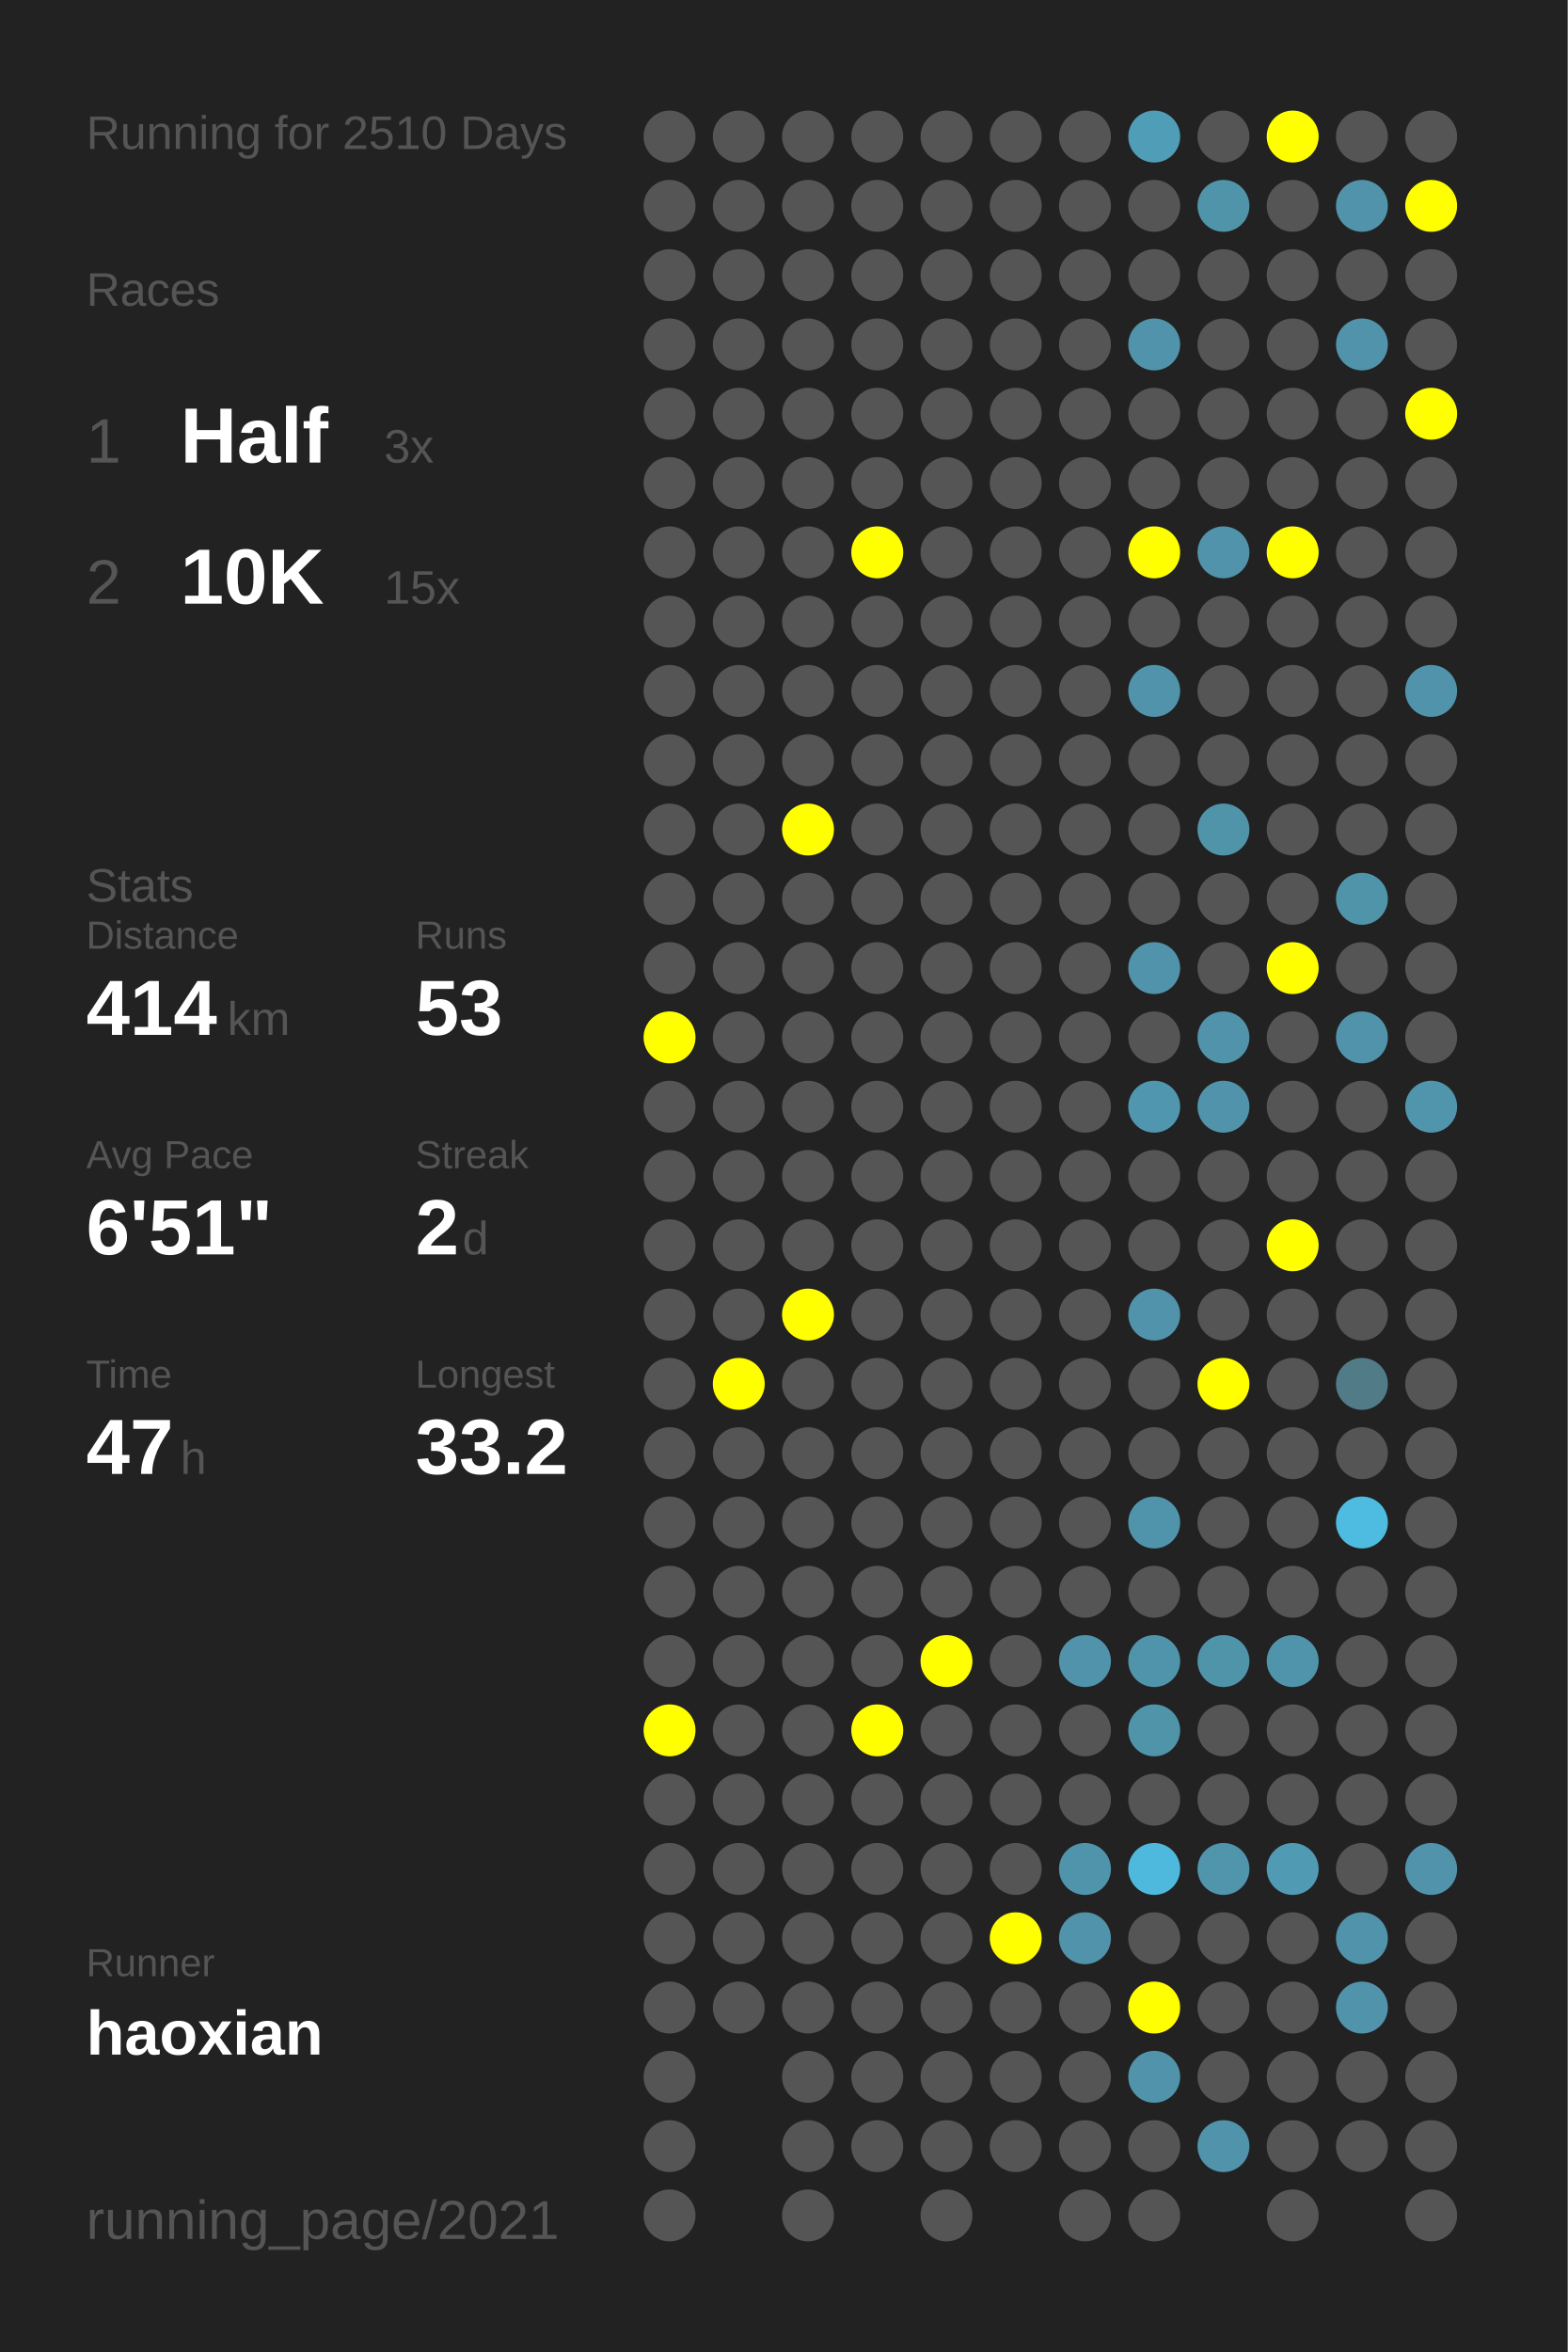
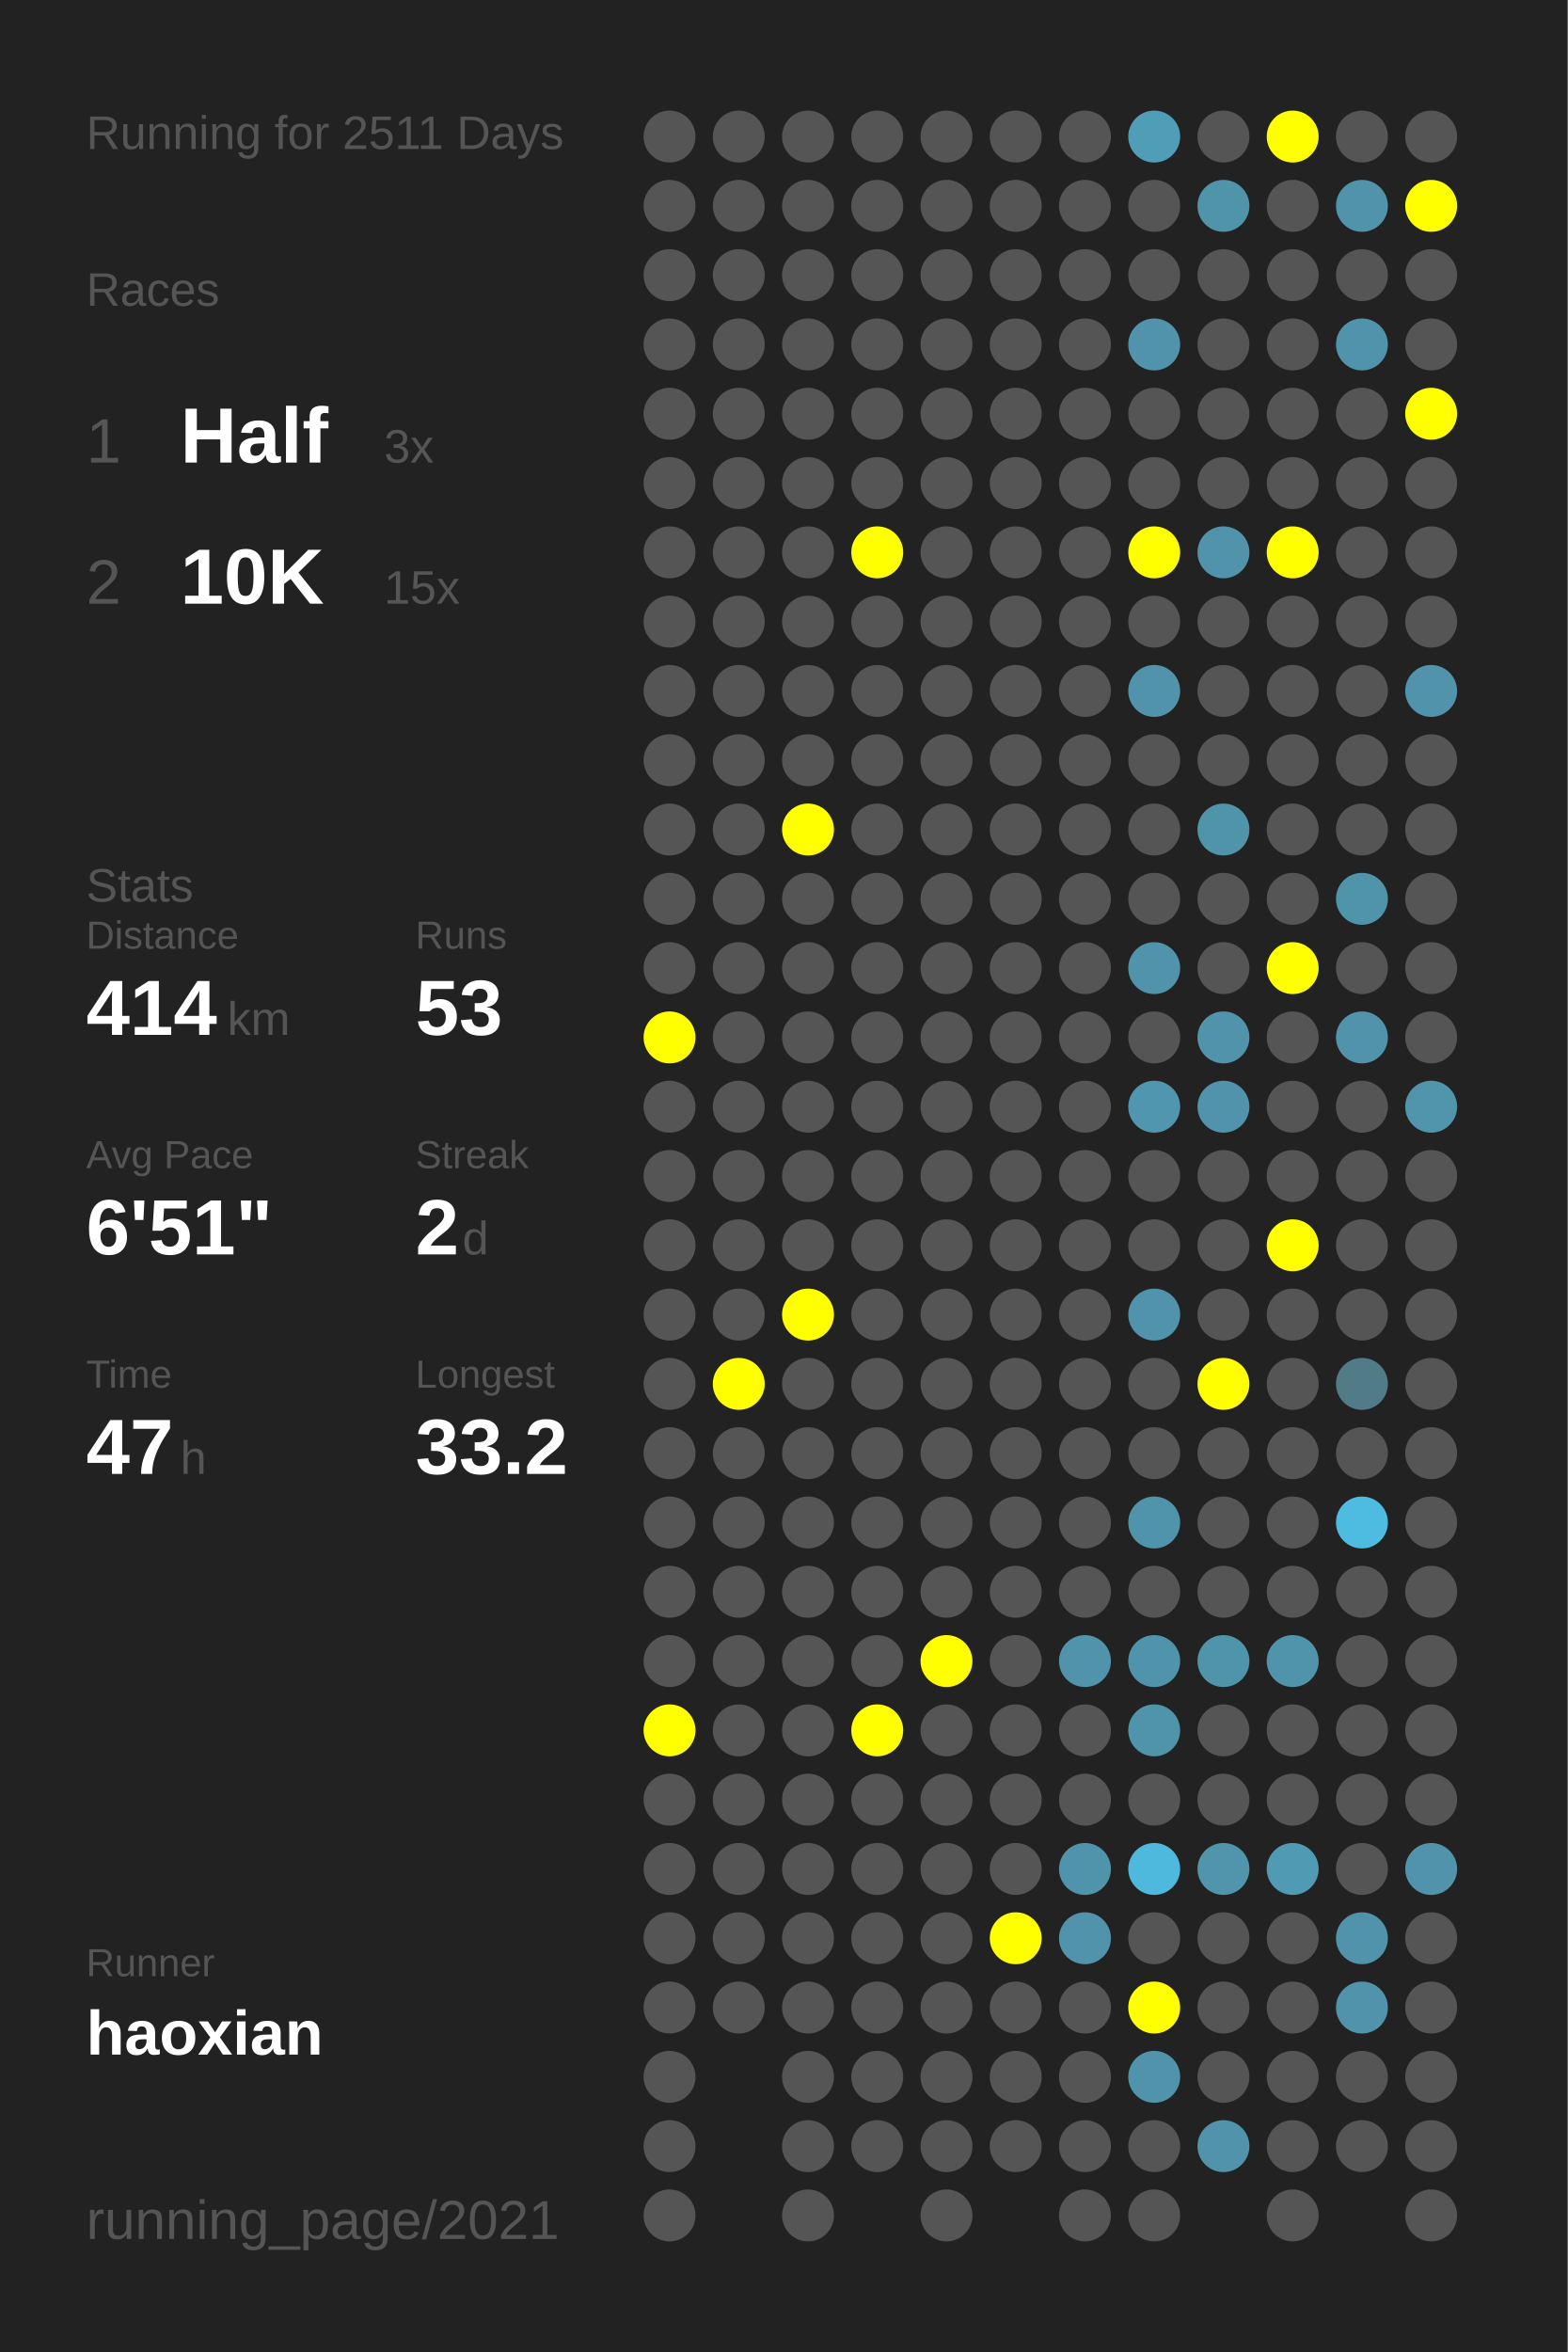
<svg xmlns="http://www.w3.org/2000/svg" baseProfile="full" height="300mm" version="1.1" viewBox="0,0,200,300" width="200mm">
  <defs />
  <rect fill="#222222" height="300" width="200" x="0" y="0" />
-   <text fill="#555555" style="font-size:6px; font-family:Arial;" x="11" y="19">Running for 2510 Days</text>
+   <text fill="#555555" style="font-size:6px; font-family:Arial;" x="11" y="19">Running for 2511 Days</text>
  <text fill="#555555" style="font-size:6px; font-family:Arial;" x="11" y="39">Races</text>
  <text fill="#555555" style="font-size:8px; font-family:Arial;" x="11" y="59">1</text>
  <text fill="#FFFFFF" style="font-size:10px; font-family:Arial; font-weight:bold;" x="23" y="59">Half</text>
  <text fill="#555555" style="font-size:6px; font-family:Arial;" x="49" y="59">3x</text>
  <text fill="#555555" style="font-size:8px; font-family:Arial;" x="11" y="77">2</text>
  <text fill="#FFFFFF" style="font-size:10px; font-family:Arial; font-weight:bold;" x="23" y="77">10K</text>
  <text fill="#555555" style="font-size:6px; font-family:Arial;" x="49" y="77">15x</text>
  <text fill="#555555" style="font-size:6px; font-family:Arial;" x="11" y="115">Stats</text>
  <text fill="#555555" style="font-size:5px; font-family:Arial;" x="11" y="121">Distance</text>
  <text fill="#FFFFFF" style="font-size:10px; font-family:Arial; font-weight:bold;" x="11" y="132">414</text>
  <text fill="#555555" style="font-size:6px; font-family:Arial;" x="29" y="132">km</text>
  <text fill="#555555" style="font-size:5px; font-family:Arial;" x="53" y="121">Runs</text>
  <text fill="#FFFFFF" style="font-size:10px; font-family:Arial; font-weight:bold;" x="53" y="132">53</text>
  <text fill="#555555" style="font-size:5px; font-family:Arial;" x="11" y="149">Avg Pace</text>
  <text fill="#FFFFFF" style="font-size:10px; font-family:Arial; font-weight:bold;" x="11" y="160">6'51"</text>
  <text fill="#555555" style="font-size:5px; font-family:Arial;" x="53" y="149">Streak</text>
  <text fill="#FFFFFF" style="font-size:10px; font-family:Arial; font-weight:bold;" x="53" y="160">2</text>
  <text fill="#555555" style="font-size:6px; font-family:Arial;" x="59" y="160">d</text>
  <text fill="#555555" style="font-size:5px; font-family:Arial;" x="11" y="177">Time</text>
  <text fill="#FFFFFF" style="font-size:10px; font-family:Arial; font-weight:bold;" x="11" y="188">47</text>
  <text fill="#555555" style="font-size:6px; font-family:Arial;" x="23" y="188">h</text>
  <text fill="#555555" style="font-size:5px; font-family:Arial;" x="53" y="177">Longest</text>
  <text fill="#FFFFFF" style="font-size:10px; font-family:Arial; font-weight:bold;" x="53" y="188">33.2</text>
  <text fill="#555555" style="font-size:5px; font-family:Arial;" x="11" y="252.065">Runner</text>
  <text fill="#FFFFFF" style="font-size:8px; font-family:Arial; font-weight:bold;" x="11" y="262.065">haoxian</text>
  <text fill="#555555" style="font-size:7px; font-family:Arial;" x="11" y="285.581">running_page/2021</text>
  <circle cx="85.417" cy="17.419" fill="#555555" r="3.312" />
  <circle cx="85.417" cy="26.258" fill="#555555" r="3.312" />
  <circle cx="85.417" cy="35.097" fill="#555555" r="3.312" />
  <circle cx="85.417" cy="43.935" fill="#555555" r="3.312" />
  <circle cx="85.417" cy="52.774" fill="#555555" r="3.312" />
  <circle cx="85.417" cy="61.613" fill="#555555" r="3.312" />
  <circle cx="85.417" cy="70.452" fill="#555555" r="3.312" />
  <circle cx="85.417" cy="79.29" fill="#555555" r="3.312" />
  <circle cx="85.417" cy="88.129" fill="#555555" r="3.312" />
  <circle cx="85.417" cy="96.968" fill="#555555" r="3.312" />
  <circle cx="85.417" cy="105.806" fill="#555555" r="3.312" />
  <circle cx="85.417" cy="114.645" fill="#555555" r="3.312" />
  <circle cx="85.417" cy="123.484" fill="#555555" r="3.312" />
  <circle cx="85.417" cy="132.323" fill="#FFFF00" r="3.312" />
  <circle cx="85.417" cy="141.161" fill="#555555" r="3.312" />
  <circle cx="85.417" cy="150" fill="#555555" r="3.312" />
  <circle cx="85.417" cy="158.839" fill="#555555" r="3.312" />
  <circle cx="85.417" cy="167.677" fill="#555555" r="3.312" />
  <circle cx="85.417" cy="176.516" fill="#555555" r="3.312" />
  <circle cx="85.417" cy="185.355" fill="#555555" r="3.312" />
  <circle cx="85.417" cy="194.194" fill="#555555" r="3.312" />
  <circle cx="85.417" cy="203.032" fill="#555555" r="3.312" />
  <circle cx="85.417" cy="211.871" fill="#555555" r="3.312" />
  <circle cx="85.417" cy="220.71" fill="#FFFF00" r="3.312" />
  <circle cx="85.417" cy="229.548" fill="#555555" r="3.312" />
  <circle cx="85.417" cy="238.387" fill="#555555" r="3.312" />
  <circle cx="85.417" cy="247.226" fill="#555555" r="3.312" />
  <circle cx="85.417" cy="256.065" fill="#555555" r="3.312" />
  <circle cx="85.417" cy="264.903" fill="#555555" r="3.312" />
  <circle cx="85.417" cy="273.742" fill="#555555" r="3.312" />
  <circle cx="85.417" cy="282.581" fill="#555555" r="3.312" />
  <circle cx="94.25" cy="17.419" fill="#555555" r="3.312" />
  <circle cx="94.25" cy="26.258" fill="#555555" r="3.312" />
  <circle cx="94.25" cy="35.097" fill="#555555" r="3.312" />
  <circle cx="94.25" cy="43.935" fill="#555555" r="3.312" />
  <circle cx="94.25" cy="52.774" fill="#555555" r="3.312" />
  <circle cx="94.25" cy="61.613" fill="#555555" r="3.312" />
  <circle cx="94.25" cy="70.452" fill="#555555" r="3.312" />
  <circle cx="94.25" cy="79.29" fill="#555555" r="3.312" />
  <circle cx="94.25" cy="88.129" fill="#555555" r="3.312" />
  <circle cx="94.25" cy="96.968" fill="#555555" r="3.312" />
  <circle cx="94.25" cy="105.806" fill="#555555" r="3.312" />
  <circle cx="94.25" cy="114.645" fill="#555555" r="3.312" />
  <circle cx="94.25" cy="123.484" fill="#555555" r="3.312" />
  <circle cx="94.25" cy="132.323" fill="#555555" r="3.312" />
  <circle cx="94.25" cy="141.161" fill="#555555" r="3.312" />
  <circle cx="94.25" cy="150" fill="#555555" r="3.312" />
  <circle cx="94.25" cy="158.839" fill="#555555" r="3.312" />
  <circle cx="94.25" cy="167.677" fill="#555555" r="3.312" />
  <circle cx="94.25" cy="176.516" fill="#FFFF00" r="3.312" />
  <circle cx="94.25" cy="185.355" fill="#555555" r="3.312" />
  <circle cx="94.25" cy="194.194" fill="#555555" r="3.312" />
  <circle cx="94.25" cy="203.032" fill="#555555" r="3.312" />
  <circle cx="94.25" cy="211.871" fill="#555555" r="3.312" />
  <circle cx="94.25" cy="220.71" fill="#555555" r="3.312" />
  <circle cx="94.25" cy="229.548" fill="#555555" r="3.312" />
  <circle cx="94.25" cy="238.387" fill="#555555" r="3.312" />
  <circle cx="94.25" cy="247.226" fill="#555555" r="3.312" />
  <circle cx="94.25" cy="256.065" fill="#555555" r="3.312" />
  <circle cx="103.083" cy="17.419" fill="#555555" r="3.312" />
  <circle cx="103.083" cy="26.258" fill="#555555" r="3.312" />
  <circle cx="103.083" cy="35.097" fill="#555555" r="3.312" />
  <circle cx="103.083" cy="43.935" fill="#555555" r="3.312" />
  <circle cx="103.083" cy="52.774" fill="#555555" r="3.312" />
  <circle cx="103.083" cy="61.613" fill="#555555" r="3.312" />
  <circle cx="103.083" cy="70.452" fill="#555555" r="3.312" />
  <circle cx="103.083" cy="79.29" fill="#555555" r="3.312" />
  <circle cx="103.083" cy="88.129" fill="#555555" r="3.312" />
  <circle cx="103.083" cy="96.968" fill="#555555" r="3.312" />
  <circle cx="103.083" cy="105.806" fill="#FFFF00" r="3.312" />
  <circle cx="103.083" cy="114.645" fill="#555555" r="3.312" />
  <circle cx="103.083" cy="123.484" fill="#555555" r="3.312" />
  <circle cx="103.083" cy="132.323" fill="#555555" r="3.312" />
  <circle cx="103.083" cy="141.161" fill="#555555" r="3.312" />
  <circle cx="103.083" cy="150" fill="#555555" r="3.312" />
  <circle cx="103.083" cy="158.839" fill="#555555" r="3.312" />
  <circle cx="103.083" cy="167.677" fill="#FFFF00" r="3.312" />
  <circle cx="103.083" cy="176.516" fill="#555555" r="3.312" />
  <circle cx="103.083" cy="185.355" fill="#555555" r="3.312" />
  <circle cx="103.083" cy="194.194" fill="#555555" r="3.312" />
  <circle cx="103.083" cy="203.032" fill="#555555" r="3.312" />
  <circle cx="103.083" cy="211.871" fill="#555555" r="3.312" />
  <circle cx="103.083" cy="220.71" fill="#555555" r="3.312" />
  <circle cx="103.083" cy="229.548" fill="#555555" r="3.312" />
  <circle cx="103.083" cy="238.387" fill="#555555" r="3.312" />
  <circle cx="103.083" cy="247.226" fill="#555555" r="3.312" />
  <circle cx="103.083" cy="256.065" fill="#555555" r="3.312" />
  <circle cx="103.083" cy="264.903" fill="#555555" r="3.312" />
  <circle cx="103.083" cy="273.742" fill="#555555" r="3.312" />
  <circle cx="103.083" cy="282.581" fill="#555555" r="3.312" />
  <circle cx="111.917" cy="17.419" fill="#555555" r="3.312" />
  <circle cx="111.917" cy="26.258" fill="#555555" r="3.312" />
  <circle cx="111.917" cy="35.097" fill="#555555" r="3.312" />
  <circle cx="111.917" cy="43.935" fill="#555555" r="3.312" />
  <circle cx="111.917" cy="52.774" fill="#555555" r="3.312" />
  <circle cx="111.917" cy="61.613" fill="#555555" r="3.312" />
  <circle cx="111.917" cy="70.452" fill="#FFFF00" r="3.312" />
  <circle cx="111.917" cy="79.29" fill="#555555" r="3.312" />
  <circle cx="111.917" cy="88.129" fill="#555555" r="3.312" />
  <circle cx="111.917" cy="96.968" fill="#555555" r="3.312" />
  <circle cx="111.917" cy="105.806" fill="#555555" r="3.312" />
  <circle cx="111.917" cy="114.645" fill="#555555" r="3.312" />
  <circle cx="111.917" cy="123.484" fill="#555555" r="3.312" />
  <circle cx="111.917" cy="132.323" fill="#555555" r="3.312" />
  <circle cx="111.917" cy="141.161" fill="#555555" r="3.312" />
  <circle cx="111.917" cy="150" fill="#555555" r="3.312" />
  <circle cx="111.917" cy="158.839" fill="#555555" r="3.312" />
  <circle cx="111.917" cy="167.677" fill="#555555" r="3.312" />
  <circle cx="111.917" cy="176.516" fill="#555555" r="3.312" />
  <circle cx="111.917" cy="185.355" fill="#555555" r="3.312" />
  <circle cx="111.917" cy="194.194" fill="#555555" r="3.312" />
  <circle cx="111.917" cy="203.032" fill="#555555" r="3.312" />
  <circle cx="111.917" cy="211.871" fill="#555555" r="3.312" />
  <circle cx="111.917" cy="220.71" fill="#FFFF00" r="3.312" />
  <circle cx="111.917" cy="229.548" fill="#555555" r="3.312" />
  <circle cx="111.917" cy="238.387" fill="#555555" r="3.312" />
  <circle cx="111.917" cy="247.226" fill="#555555" r="3.312" />
  <circle cx="111.917" cy="256.065" fill="#555555" r="3.312" />
  <circle cx="111.917" cy="264.903" fill="#555555" r="3.312" />
  <circle cx="111.917" cy="273.742" fill="#555555" r="3.312" />
  <circle cx="120.75" cy="17.419" fill="#555555" r="3.312" />
  <circle cx="120.75" cy="26.258" fill="#555555" r="3.312" />
  <circle cx="120.75" cy="35.097" fill="#555555" r="3.312" />
  <circle cx="120.75" cy="43.935" fill="#555555" r="3.312" />
  <circle cx="120.75" cy="52.774" fill="#555555" r="3.312" />
  <circle cx="120.75" cy="61.613" fill="#555555" r="3.312" />
  <circle cx="120.75" cy="70.452" fill="#555555" r="3.312" />
  <circle cx="120.75" cy="79.29" fill="#555555" r="3.312" />
  <circle cx="120.75" cy="88.129" fill="#555555" r="3.312" />
  <circle cx="120.75" cy="96.968" fill="#555555" r="3.312" />
  <circle cx="120.75" cy="105.806" fill="#555555" r="3.312" />
  <circle cx="120.75" cy="114.645" fill="#555555" r="3.312" />
  <circle cx="120.75" cy="123.484" fill="#555555" r="3.312" />
  <circle cx="120.75" cy="132.323" fill="#555555" r="3.312" />
  <circle cx="120.75" cy="141.161" fill="#555555" r="3.312" />
  <circle cx="120.75" cy="150" fill="#555555" r="3.312" />
  <circle cx="120.75" cy="158.839" fill="#555555" r="3.312" />
  <circle cx="120.75" cy="167.677" fill="#555555" r="3.312" />
  <circle cx="120.75" cy="176.516" fill="#555555" r="3.312" />
  <circle cx="120.75" cy="185.355" fill="#555555" r="3.312" />
  <circle cx="120.75" cy="194.194" fill="#555555" r="3.312" />
  <circle cx="120.75" cy="203.032" fill="#555555" r="3.312" />
  <circle cx="120.75" cy="211.871" fill="#FFFF00" r="3.312" />
  <circle cx="120.75" cy="220.71" fill="#555555" r="3.312" />
  <circle cx="120.75" cy="229.548" fill="#555555" r="3.312" />
  <circle cx="120.75" cy="238.387" fill="#555555" r="3.312" />
  <circle cx="120.75" cy="247.226" fill="#555555" r="3.312" />
  <circle cx="120.75" cy="256.065" fill="#555555" r="3.312" />
  <circle cx="120.75" cy="264.903" fill="#555555" r="3.312" />
  <circle cx="120.75" cy="273.742" fill="#555555" r="3.312" />
  <circle cx="120.75" cy="282.581" fill="#555555" r="3.312" />
  <circle cx="129.583" cy="17.419" fill="#555555" r="3.312" />
  <circle cx="129.583" cy="26.258" fill="#555555" r="3.312" />
  <circle cx="129.583" cy="35.097" fill="#555555" r="3.312" />
  <circle cx="129.583" cy="43.935" fill="#555555" r="3.312" />
  <circle cx="129.583" cy="52.774" fill="#555555" r="3.312" />
  <circle cx="129.583" cy="61.613" fill="#555555" r="3.312" />
  <circle cx="129.583" cy="70.452" fill="#555555" r="3.312" />
  <circle cx="129.583" cy="79.29" fill="#555555" r="3.312" />
  <circle cx="129.583" cy="88.129" fill="#555555" r="3.312" />
  <circle cx="129.583" cy="96.968" fill="#555555" r="3.312" />
  <circle cx="129.583" cy="105.806" fill="#555555" r="3.312" />
  <circle cx="129.583" cy="114.645" fill="#555555" r="3.312" />
  <circle cx="129.583" cy="123.484" fill="#555555" r="3.312" />
  <circle cx="129.583" cy="132.323" fill="#555555" r="3.312" />
  <circle cx="129.583" cy="141.161" fill="#555555" r="3.312" />
  <circle cx="129.583" cy="150" fill="#555555" r="3.312" />
  <circle cx="129.583" cy="158.839" fill="#555555" r="3.312" />
  <circle cx="129.583" cy="167.677" fill="#555555" r="3.312" />
  <circle cx="129.583" cy="176.516" fill="#555555" r="3.312" />
  <circle cx="129.583" cy="185.355" fill="#555555" r="3.312" />
  <circle cx="129.583" cy="194.194" fill="#555555" r="3.312" />
  <circle cx="129.583" cy="203.032" fill="#555555" r="3.312" />
  <circle cx="129.583" cy="211.871" fill="#555555" r="3.312" />
  <circle cx="129.583" cy="220.71" fill="#555555" r="3.312" />
  <circle cx="129.583" cy="229.548" fill="#555555" r="3.312" />
  <circle cx="129.583" cy="238.387" fill="#555555" r="3.312" />
  <circle cx="129.583" cy="247.226" fill="#FFFF00" r="3.312" />
  <circle cx="129.583" cy="256.065" fill="#555555" r="3.312" />
  <circle cx="129.583" cy="264.903" fill="#555555" r="3.312" />
  <circle cx="129.583" cy="273.742" fill="#555555" r="3.312" />
  <circle cx="138.417" cy="17.419" fill="#555555" r="3.312" />
  <circle cx="138.417" cy="26.258" fill="#555555" r="3.312" />
  <circle cx="138.417" cy="35.097" fill="#555555" r="3.312" />
  <circle cx="138.417" cy="43.935" fill="#555555" r="3.312" />
  <circle cx="138.417" cy="52.774" fill="#555555" r="3.312" />
  <circle cx="138.417" cy="61.613" fill="#555555" r="3.312" />
  <circle cx="138.417" cy="70.452" fill="#555555" r="3.312" />
  <circle cx="138.417" cy="79.29" fill="#555555" r="3.312" />
  <circle cx="138.417" cy="88.129" fill="#555555" r="3.312" />
  <circle cx="138.417" cy="96.968" fill="#555555" r="3.312" />
  <circle cx="138.417" cy="105.806" fill="#555555" r="3.312" />
  <circle cx="138.417" cy="114.645" fill="#555555" r="3.312" />
  <circle cx="138.417" cy="123.484" fill="#555555" r="3.312" />
  <circle cx="138.417" cy="132.323" fill="#555555" r="3.312" />
  <circle cx="138.417" cy="141.161" fill="#555555" r="3.312" />
  <circle cx="138.417" cy="150" fill="#555555" r="3.312" />
  <circle cx="138.417" cy="158.839" fill="#555555" r="3.312" />
  <circle cx="138.417" cy="167.677" fill="#555555" r="3.312" />
  <circle cx="138.417" cy="176.516" fill="#555555" r="3.312" />
  <circle cx="138.417" cy="185.355" fill="#555555" r="3.312" />
  <circle cx="138.417" cy="194.194" fill="#555555" r="3.312" />
  <circle cx="138.417" cy="203.032" fill="#555555" r="3.312" />
  <circle cx="138.417" cy="211.871" fill="#5093aa" r="3.312" />
  <circle cx="138.417" cy="220.71" fill="#555555" r="3.312" />
  <circle cx="138.417" cy="229.548" fill="#555555" r="3.312" />
  <circle cx="138.417" cy="238.387" fill="#5094ab" r="3.312" />
  <circle cx="138.417" cy="247.226" fill="#5093aa" r="3.312" />
  <circle cx="138.417" cy="256.065" fill="#555555" r="3.312" />
  <circle cx="138.417" cy="264.903" fill="#555555" r="3.312" />
  <circle cx="138.417" cy="273.742" fill="#555555" r="3.312" />
  <circle cx="138.417" cy="282.581" fill="#555555" r="3.312" />
  <circle cx="147.25" cy="17.419" fill="#509db7" r="3.312" />
  <circle cx="147.25" cy="26.258" fill="#555555" r="3.312" />
  <circle cx="147.25" cy="35.097" fill="#555555" r="3.312" />
  <circle cx="147.25" cy="43.935" fill="#5093aa" r="3.312" />
  <circle cx="147.25" cy="52.774" fill="#555555" r="3.312" />
  <circle cx="147.25" cy="61.613" fill="#555555" r="3.312" />
  <circle cx="147.25" cy="70.452" fill="#FFFF00" r="3.312" />
  <circle cx="147.25" cy="79.29" fill="#555555" r="3.312" />
  <circle cx="147.25" cy="88.129" fill="#5093aa" r="3.312" />
  <circle cx="147.25" cy="96.968" fill="#555555" r="3.312" />
  <circle cx="147.25" cy="105.806" fill="#555555" r="3.312" />
  <circle cx="147.25" cy="114.645" fill="#555555" r="3.312" />
  <circle cx="147.25" cy="123.484" fill="#5093aa" r="3.312" />
  <circle cx="147.25" cy="132.323" fill="#555555" r="3.312" />
  <circle cx="147.25" cy="141.161" fill="#5096ae" r="3.312" />
  <circle cx="147.25" cy="150" fill="#555555" r="3.312" />
  <circle cx="147.25" cy="158.839" fill="#555555" r="3.312" />
  <circle cx="147.25" cy="167.677" fill="#5093aa" r="3.312" />
  <circle cx="147.25" cy="176.516" fill="#555555" r="3.312" />
  <circle cx="147.25" cy="185.355" fill="#555555" r="3.312" />
  <circle cx="147.25" cy="194.194" fill="#5094ab" r="3.312" />
  <circle cx="147.25" cy="203.032" fill="#555555" r="3.312" />
  <circle cx="147.25" cy="211.871" fill="#5094ab" r="3.312" />
  <circle cx="147.25" cy="220.71" fill="#5094aa" r="3.312" />
  <circle cx="147.25" cy="229.548" fill="#555555" r="3.312" />
  <circle cx="147.25" cy="238.387" fill="#4eb9dd" r="3.312" />
  <circle cx="147.25" cy="247.226" fill="#555555" r="3.312" />
  <circle cx="147.25" cy="256.065" fill="#FFFF00" r="3.312" />
  <circle cx="147.25" cy="264.903" fill="#5093aa" r="3.312" />
  <circle cx="147.25" cy="273.742" fill="#555555" r="3.312" />
  <circle cx="147.25" cy="282.581" fill="#555555" r="3.312" />
  <circle cx="156.083" cy="17.419" fill="#555555" r="3.312" />
  <circle cx="156.083" cy="26.258" fill="#5094aa" r="3.312" />
  <circle cx="156.083" cy="35.097" fill="#555555" r="3.312" />
  <circle cx="156.083" cy="43.935" fill="#555555" r="3.312" />
  <circle cx="156.083" cy="52.774" fill="#555555" r="3.312" />
  <circle cx="156.083" cy="61.613" fill="#555555" r="3.312" />
  <circle cx="156.083" cy="70.452" fill="#5093aa" r="3.312" />
  <circle cx="156.083" cy="79.29" fill="#555555" r="3.312" />
  <circle cx="156.083" cy="88.129" fill="#555555" r="3.312" />
  <circle cx="156.083" cy="96.968" fill="#555555" r="3.312" />
  <circle cx="156.083" cy="105.806" fill="#5094aa" r="3.312" />
  <circle cx="156.083" cy="114.645" fill="#555555" r="3.312" />
  <circle cx="156.083" cy="123.484" fill="#555555" r="3.312" />
  <circle cx="156.083" cy="132.323" fill="#5093aa" r="3.312" />
  <circle cx="156.083" cy="141.161" fill="#5093aa" r="3.312" />
  <circle cx="156.083" cy="150" fill="#555555" r="3.312" />
  <circle cx="156.083" cy="158.839" fill="#555555" r="3.312" />
  <circle cx="156.083" cy="167.677" fill="#555555" r="3.312" />
  <circle cx="156.083" cy="176.516" fill="#FFFF00" r="3.312" />
  <circle cx="156.083" cy="185.355" fill="#555555" r="3.312" />
  <circle cx="156.083" cy="194.194" fill="#555555" r="3.312" />
  <circle cx="156.083" cy="203.032" fill="#555555" r="3.312" />
  <circle cx="156.083" cy="211.871" fill="#5094aa" r="3.312" />
  <circle cx="156.083" cy="220.71" fill="#555555" r="3.312" />
  <circle cx="156.083" cy="229.548" fill="#555555" r="3.312" />
  <circle cx="156.083" cy="238.387" fill="#5095ac" r="3.312" />
  <circle cx="156.083" cy="247.226" fill="#555555" r="3.312" />
  <circle cx="156.083" cy="256.065" fill="#555555" r="3.312" />
  <circle cx="156.083" cy="264.903" fill="#555555" r="3.312" />
  <circle cx="156.083" cy="273.742" fill="#5093aa" r="3.312" />
  <circle cx="164.917" cy="17.419" fill="#FFFF00" r="3.312" />
  <circle cx="164.917" cy="26.258" fill="#555555" r="3.312" />
  <circle cx="164.917" cy="35.097" fill="#555555" r="3.312" />
  <circle cx="164.917" cy="43.935" fill="#555555" r="3.312" />
  <circle cx="164.917" cy="52.774" fill="#555555" r="3.312" />
  <circle cx="164.917" cy="61.613" fill="#555555" r="3.312" />
  <circle cx="164.917" cy="70.452" fill="#FFFF00" r="3.312" />
  <circle cx="164.917" cy="79.29" fill="#555555" r="3.312" />
  <circle cx="164.917" cy="88.129" fill="#555555" r="3.312" />
  <circle cx="164.917" cy="96.968" fill="#555555" r="3.312" />
  <circle cx="164.917" cy="105.806" fill="#555555" r="3.312" />
  <circle cx="164.917" cy="114.645" fill="#555555" r="3.312" />
  <circle cx="164.917" cy="123.484" fill="#FFFF00" r="3.312" />
  <circle cx="164.917" cy="132.323" fill="#555555" r="3.312" />
  <circle cx="164.917" cy="141.161" fill="#555555" r="3.312" />
  <circle cx="164.917" cy="150" fill="#555555" r="3.312" />
  <circle cx="164.917" cy="158.839" fill="#FFFF00" r="3.312" />
  <circle cx="164.917" cy="167.677" fill="#555555" r="3.312" />
  <circle cx="164.917" cy="176.516" fill="#555555" r="3.312" />
  <circle cx="164.917" cy="185.355" fill="#555555" r="3.312" />
  <circle cx="164.917" cy="194.194" fill="#555555" r="3.312" />
  <circle cx="164.917" cy="203.032" fill="#555555" r="3.312" />
  <circle cx="164.917" cy="211.871" fill="#5094ab" r="3.312" />
  <circle cx="164.917" cy="220.71" fill="#555555" r="3.312" />
  <circle cx="164.917" cy="229.548" fill="#555555" r="3.312" />
  <circle cx="164.917" cy="238.387" fill="#509ab4" r="3.312" />
  <circle cx="164.917" cy="247.226" fill="#555555" r="3.312" />
  <circle cx="164.917" cy="256.065" fill="#555555" r="3.312" />
  <circle cx="164.917" cy="264.903" fill="#555555" r="3.312" />
  <circle cx="164.917" cy="273.742" fill="#555555" r="3.312" />
  <circle cx="164.917" cy="282.581" fill="#555555" r="3.312" />
  <circle cx="173.75" cy="17.419" fill="#555555" r="3.312" />
  <circle cx="173.75" cy="26.258" fill="#5093aa" r="3.312" />
  <circle cx="173.75" cy="35.097" fill="#555555" r="3.312" />
  <circle cx="173.75" cy="43.935" fill="#5093aa" r="3.312" />
  <circle cx="173.75" cy="52.774" fill="#555555" r="3.312" />
  <circle cx="173.75" cy="61.613" fill="#555555" r="3.312" />
  <circle cx="173.75" cy="70.452" fill="#555555" r="3.312" />
  <circle cx="173.75" cy="79.29" fill="#555555" r="3.312" />
  <circle cx="173.75" cy="88.129" fill="#555555" r="3.312" />
  <circle cx="173.75" cy="96.968" fill="#555555" r="3.312" />
  <circle cx="173.75" cy="105.806" fill="#555555" r="3.312" />
  <circle cx="173.75" cy="114.645" fill="#5094aa" r="3.312" />
  <circle cx="173.75" cy="123.484" fill="#555555" r="3.312" />
  <circle cx="173.75" cy="132.323" fill="#5093aa" r="3.312" />
  <circle cx="173.75" cy="141.161" fill="#555555" r="3.312" />
  <circle cx="173.75" cy="150" fill="#555555" r="3.312" />
  <circle cx="173.75" cy="158.839" fill="#555555" r="3.312" />
  <circle cx="173.75" cy="167.677" fill="#555555" r="3.312" />
  <circle cx="173.75" cy="176.516" fill="#527b88" r="3.312" />
  <circle cx="173.75" cy="185.355" fill="#555555" r="3.312" />
  <circle cx="173.75" cy="194.194" fill="#4ebbe0" r="3.312" />
  <circle cx="173.75" cy="203.032" fill="#555555" r="3.312" />
  <circle cx="173.75" cy="211.871" fill="#555555" r="3.312" />
  <circle cx="173.75" cy="220.71" fill="#555555" r="3.312" />
  <circle cx="173.75" cy="229.548" fill="#555555" r="3.312" />
  <circle cx="173.75" cy="238.387" fill="#555555" r="3.312" />
  <circle cx="173.75" cy="247.226" fill="#5093aa" r="3.312" />
  <circle cx="173.75" cy="256.065" fill="#5093aa" r="3.312" />
  <circle cx="173.75" cy="264.903" fill="#555555" r="3.312" />
  <circle cx="173.75" cy="273.742" fill="#555555" r="3.312" />
  <circle cx="182.583" cy="17.419" fill="#555555" r="3.312" />
  <circle cx="182.583" cy="26.258" fill="#FFFF00" r="3.312" />
  <circle cx="182.583" cy="35.097" fill="#555555" r="3.312" />
  <circle cx="182.583" cy="43.935" fill="#555555" r="3.312" />
  <circle cx="182.583" cy="52.774" fill="#FFFF00" r="3.312" />
  <circle cx="182.583" cy="61.613" fill="#555555" r="3.312" />
  <circle cx="182.583" cy="70.452" fill="#555555" r="3.312" />
  <circle cx="182.583" cy="79.29" fill="#555555" r="3.312" />
  <circle cx="182.583" cy="88.129" fill="#5093aa" r="3.312" />
  <circle cx="182.583" cy="96.968" fill="#555555" r="3.312" />
  <circle cx="182.583" cy="105.806" fill="#555555" r="3.312" />
  <circle cx="182.583" cy="114.645" fill="#555555" r="3.312" />
  <circle cx="182.583" cy="123.484" fill="#555555" r="3.312" />
  <circle cx="182.583" cy="132.323" fill="#555555" r="3.312" />
  <circle cx="182.583" cy="141.161" fill="#5095ac" r="3.312" />
  <circle cx="182.583" cy="150" fill="#555555" r="3.312" />
  <circle cx="182.583" cy="158.839" fill="#555555" r="3.312" />
  <circle cx="182.583" cy="167.677" fill="#555555" r="3.312" />
  <circle cx="182.583" cy="176.516" fill="#555555" r="3.312" />
  <circle cx="182.583" cy="185.355" fill="#555555" r="3.312" />
  <circle cx="182.583" cy="194.194" fill="#555555" r="3.312" />
  <circle cx="182.583" cy="203.032" fill="#555555" r="3.312" />
  <circle cx="182.583" cy="211.871" fill="#555555" r="3.312" />
  <circle cx="182.583" cy="220.71" fill="#555555" r="3.312" />
  <circle cx="182.583" cy="229.548" fill="#555555" r="3.312" />
  <circle cx="182.583" cy="238.387" fill="#5093aa" r="3.312" />
  <circle cx="182.583" cy="247.226" fill="#555555" r="3.312" />
  <circle cx="182.583" cy="256.065" fill="#555555" r="3.312" />
  <circle cx="182.583" cy="264.903" fill="#555555" r="3.312" />
  <circle cx="182.583" cy="273.742" fill="#555555" r="3.312" />
  <circle cx="182.583" cy="282.581" fill="#555555" r="3.312" />
</svg>
